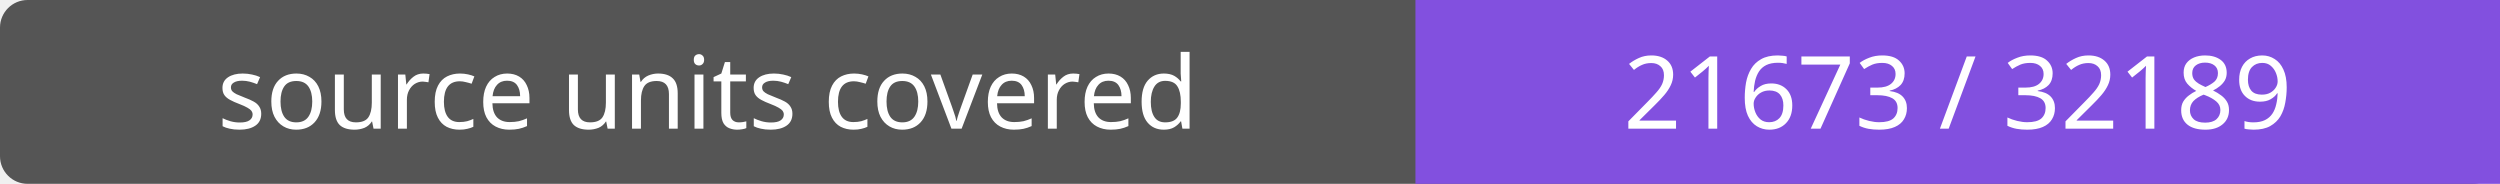
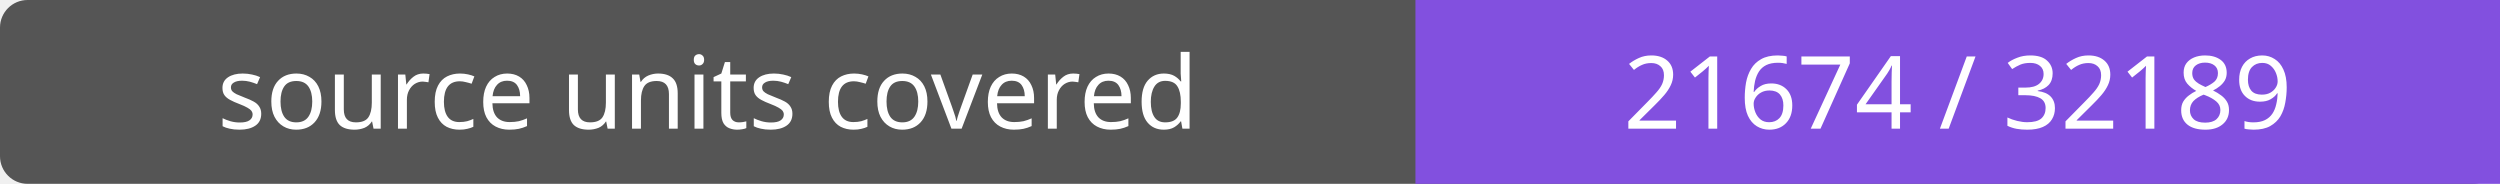
- <svg xmlns="http://www.w3.org/2000/svg" width="272" height="20" role="img" aria-label="source units covered: 21673 / 32189">
+ <svg xmlns="http://www.w3.org/2000/svg" width="272" height="20" role="img" aria-label="source units covered: 21674 / 32189">
  <rect width="272" height="20" rx="3" fill="#555" />
  <path fill="#8250df" d="M154 0h118v20H154z" />
  <g fill="#fff" text-anchor="middle" font-family="Verdana,sans-serif" font-size="11">
    <text x="77.0" y="14">source units covered</text>
-     <text x="213.0" y="14">21673 / 32189</text>
+     <text x="213.0" y="14">21674 / 32189</text>
  </g>
</svg>
